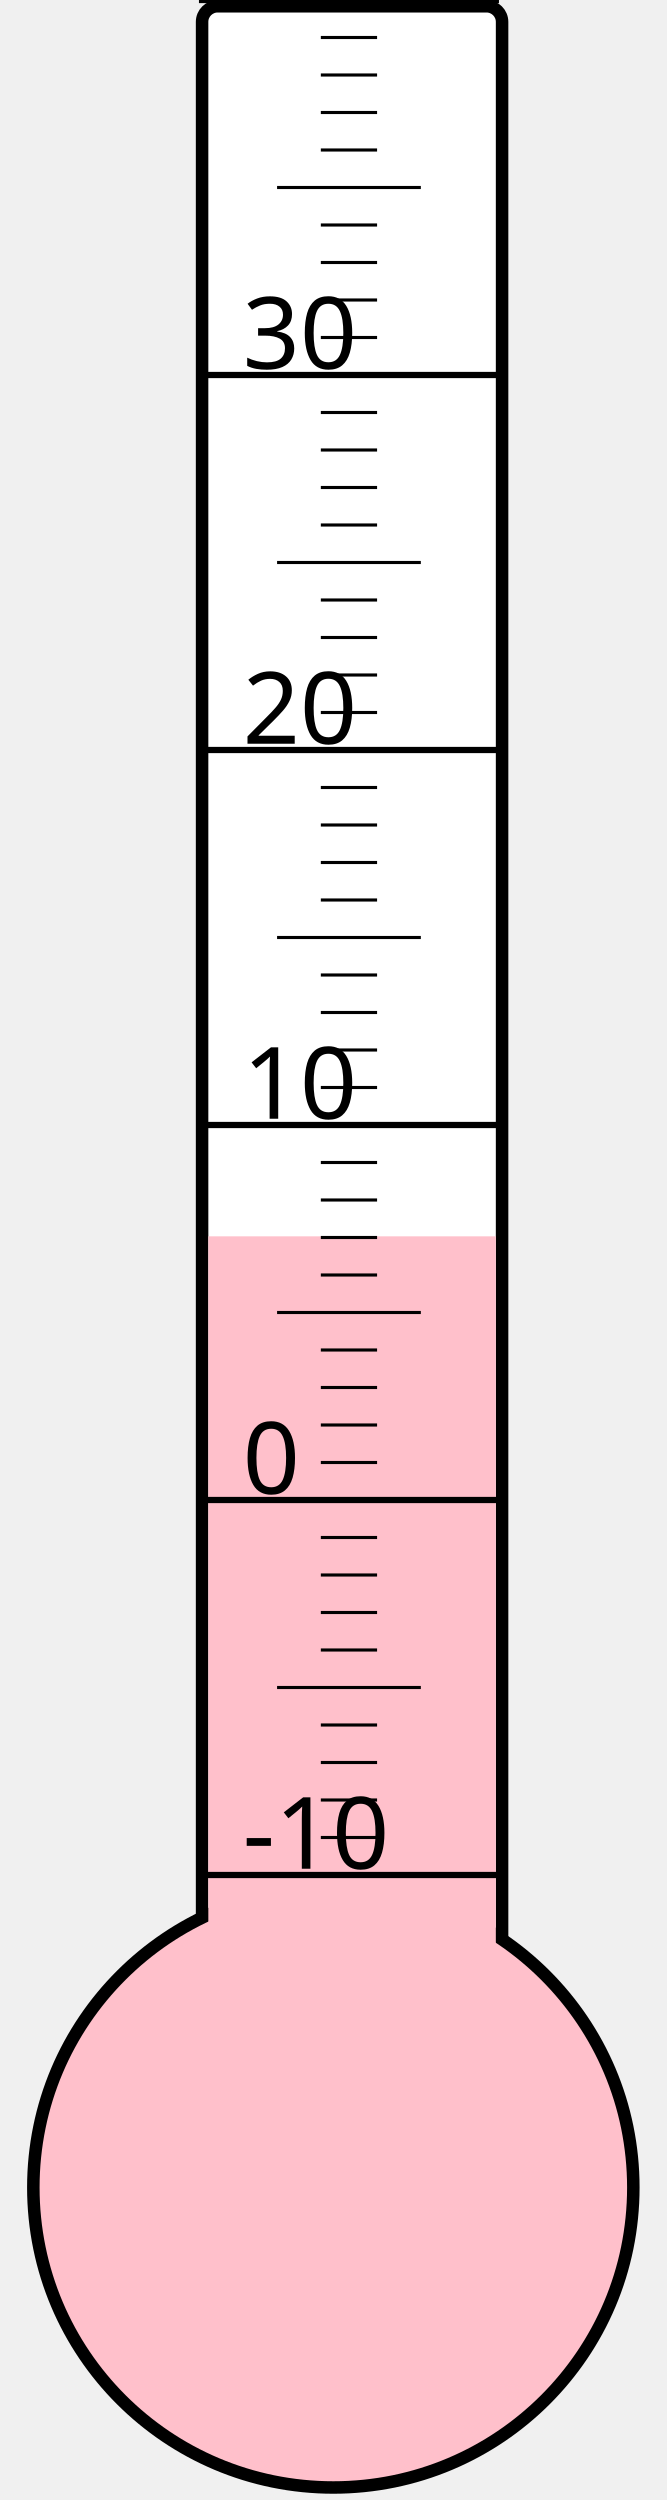
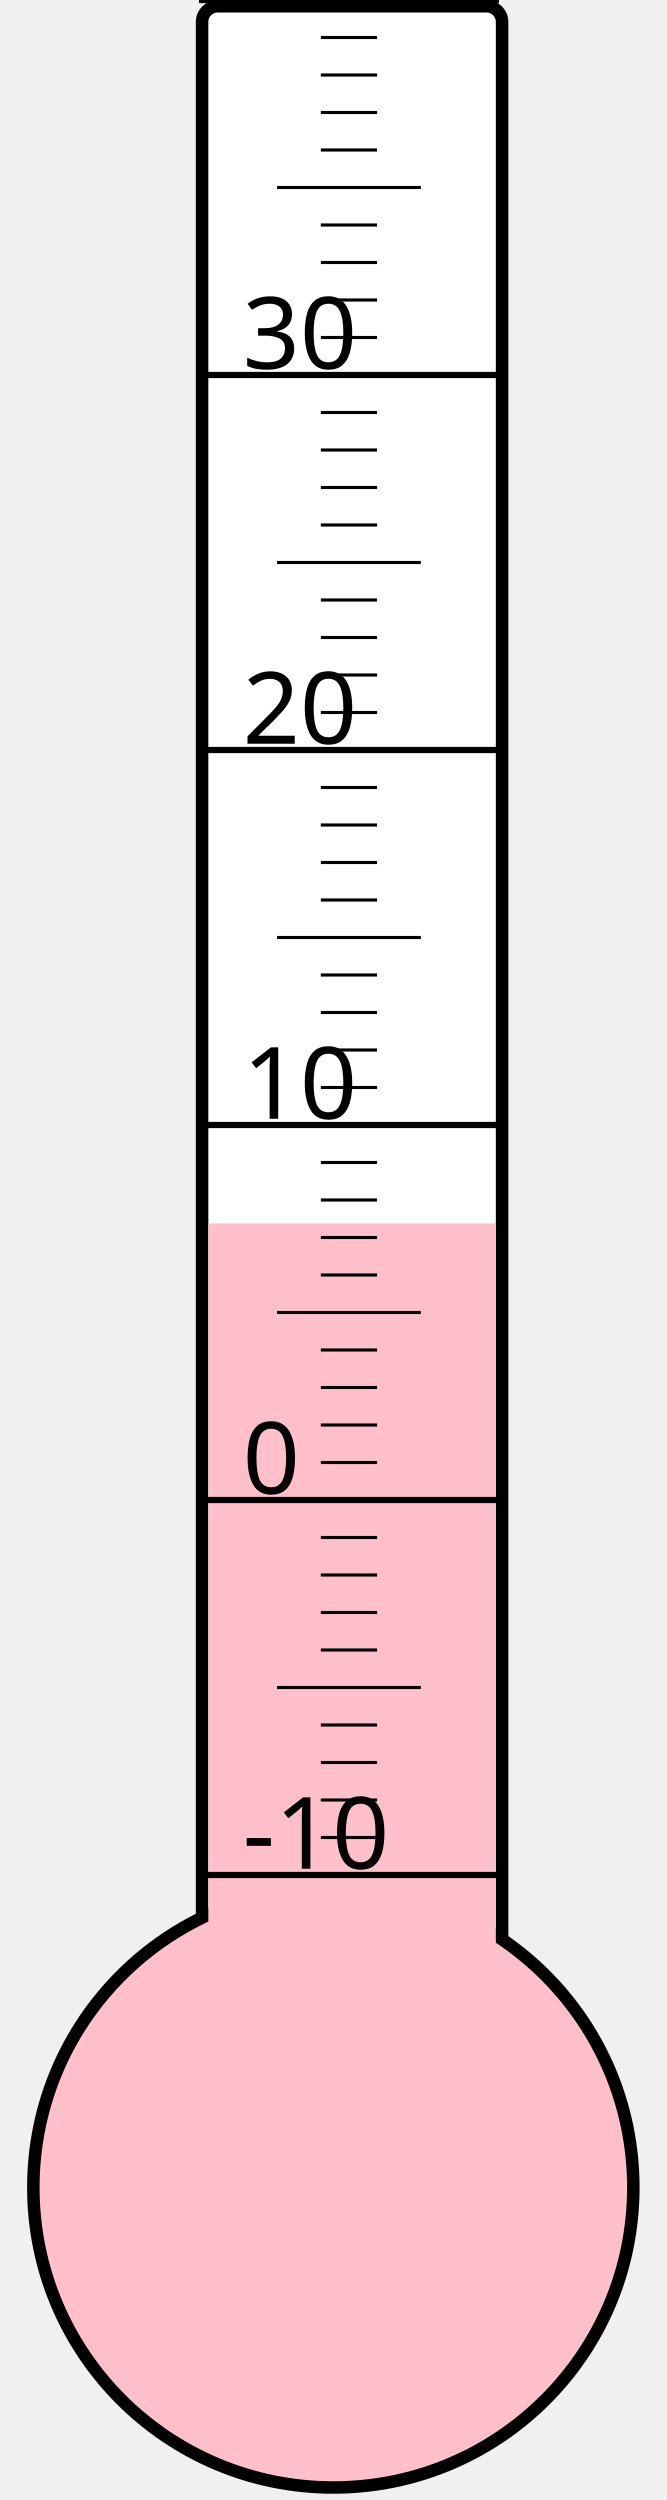
<svg xmlns="http://www.w3.org/2000/svg" width="40px" height="150px" viewBox="0 0 200 800">
  <rect width="200" height="800" x="0" y="0" style="fill: #ffffeb; fill-opacity: 0;" />
  <rect width="96" height="680" x="58" y="2" rx="5" ry="5" style="fill: white; fill-opacity: 1; stroke: black; stroke-width: 4;" />
  <circle cx="100" cy="700" r="96" style="fill: pink; stroke: black; stroke-width: 4;" />
-   <rect width="92" height="304.375" x="60" y="395.625" style="fill: pink; fill-opacity: 1; stroke-width: 0;" />
+   <rect width="92" height="308.5" x="60" y="391.5" style="fill: pink; fill-opacity: 1; stroke-width: 0;" />
  <text x="71" y="598" style="font-family: sans-serif; font-size: 24pt;">-10</text>
  <text x="71" y="478" style="font-family: sans-serif; font-size: 24pt;">0</text>
  <text x="71" y="358" style="font-family: sans-serif; font-size: 24pt;">10</text>
  <text x="71" y="238" style="font-family: sans-serif; font-size: 24pt;">20</text>
  <text x="71" y="118" style="font-family: sans-serif; font-size: 24pt;">30</text>
  <g style="stroke: black;">
    <line x1="57" y1="600" x2="153" y2="600" style="stroke-width: 2;" />
    <line x1="96" y1="588" x2="114" y2="588" style="stroke-width: 1;" />
    <line x1="96" y1="576" x2="114" y2="576" style="stroke-width: 1;" />
    <line x1="96" y1="564" x2="114" y2="564" style="stroke-width: 1;" />
    <line x1="96" y1="552" x2="114" y2="552" style="stroke-width: 1;" />
    <line x1="82" y1="540" x2="128" y2="540" style="stroke-width: 1;" />
    <line x1="96" y1="528" x2="114" y2="528" style="stroke-width: 1;" />
    <line x1="96" y1="516" x2="114" y2="516" style="stroke-width: 1;" />
    <line x1="96" y1="504" x2="114" y2="504" style="stroke-width: 1;" />
    <line x1="96" y1="492" x2="114" y2="492" style="stroke-width: 1;" />
    <line x1="57" y1="480" x2="153" y2="480" style="stroke-width: 2;" />
    <line x1="96" y1="468" x2="114" y2="468" style="stroke-width: 1;" />
    <line x1="96" y1="456" x2="114" y2="456" style="stroke-width: 1;" />
    <line x1="96" y1="444" x2="114" y2="444" style="stroke-width: 1;" />
    <line x1="96" y1="432" x2="114" y2="432" style="stroke-width: 1;" />
    <line x1="82" y1="420" x2="128" y2="420" style="stroke-width: 1;" />
    <line x1="96" y1="408" x2="114" y2="408" style="stroke-width: 1;" />
    <line x1="96" y1="396" x2="114" y2="396" style="stroke-width: 1;" />
    <line x1="96" y1="384" x2="114" y2="384" style="stroke-width: 1;" />
    <line x1="96" y1="372" x2="114" y2="372" style="stroke-width: 1;" />
    <line x1="57" y1="360" x2="153" y2="360" style="stroke-width: 2;" />
    <line x1="96" y1="348" x2="114" y2="348" style="stroke-width: 1;" />
    <line x1="96" y1="336" x2="114" y2="336" style="stroke-width: 1;" />
    <line x1="96" y1="324" x2="114" y2="324" style="stroke-width: 1;" />
    <line x1="96" y1="312" x2="114" y2="312" style="stroke-width: 1;" />
    <line x1="82" y1="300" x2="128" y2="300" style="stroke-width: 1;" />
    <line x1="96" y1="288" x2="114" y2="288" style="stroke-width: 1;" />
    <line x1="96" y1="276" x2="114" y2="276" style="stroke-width: 1;" />
    <line x1="96" y1="264" x2="114" y2="264" style="stroke-width: 1;" />
    <line x1="96" y1="252" x2="114" y2="252" style="stroke-width: 1;" />
    <line x1="57" y1="240" x2="153" y2="240" style="stroke-width: 2;" />
    <line x1="96" y1="228" x2="114" y2="228" style="stroke-width: 1;" />
    <line x1="96" y1="216" x2="114" y2="216" style="stroke-width: 1;" />
    <line x1="96" y1="204" x2="114" y2="204" style="stroke-width: 1;" />
    <line x1="96" y1="192" x2="114" y2="192" style="stroke-width: 1;" />
    <line x1="82" y1="180" x2="128" y2="180" style="stroke-width: 1;" />
    <line x1="96" y1="168" x2="114" y2="168" style="stroke-width: 1;" />
    <line x1="96" y1="156" x2="114" y2="156" style="stroke-width: 1;" />
    <line x1="96" y1="144" x2="114" y2="144" style="stroke-width: 1;" />
    <line x1="96" y1="132" x2="114" y2="132" style="stroke-width: 1;" />
    <line x1="57" y1="120" x2="153" y2="120" style="stroke-width: 2;" />
    <line x1="96" y1="108" x2="114" y2="108" style="stroke-width: 1;" />
    <line x1="96" y1="96" x2="114" y2="96" style="stroke-width: 1;" />
    <line x1="96" y1="84" x2="114" y2="84" style="stroke-width: 1;" />
    <line x1="96" y1="72" x2="114" y2="72" style="stroke-width: 1;" />
    <line x1="82" y1="60" x2="128" y2="60" style="stroke-width: 1;" />
    <line x1="96" y1="48" x2="114" y2="48" style="stroke-width: 1;" />
    <line x1="96" y1="36" x2="114" y2="36" style="stroke-width: 1;" />
    <line x1="96" y1="24" x2="114" y2="24" style="stroke-width: 1;" />
    <line x1="96" y1="12" x2="114" y2="12" style="stroke-width: 1;" />
    <line x1="57" y1="0" x2="153" y2="0" style="stroke-width: 2;" />
  </g>
</svg>
